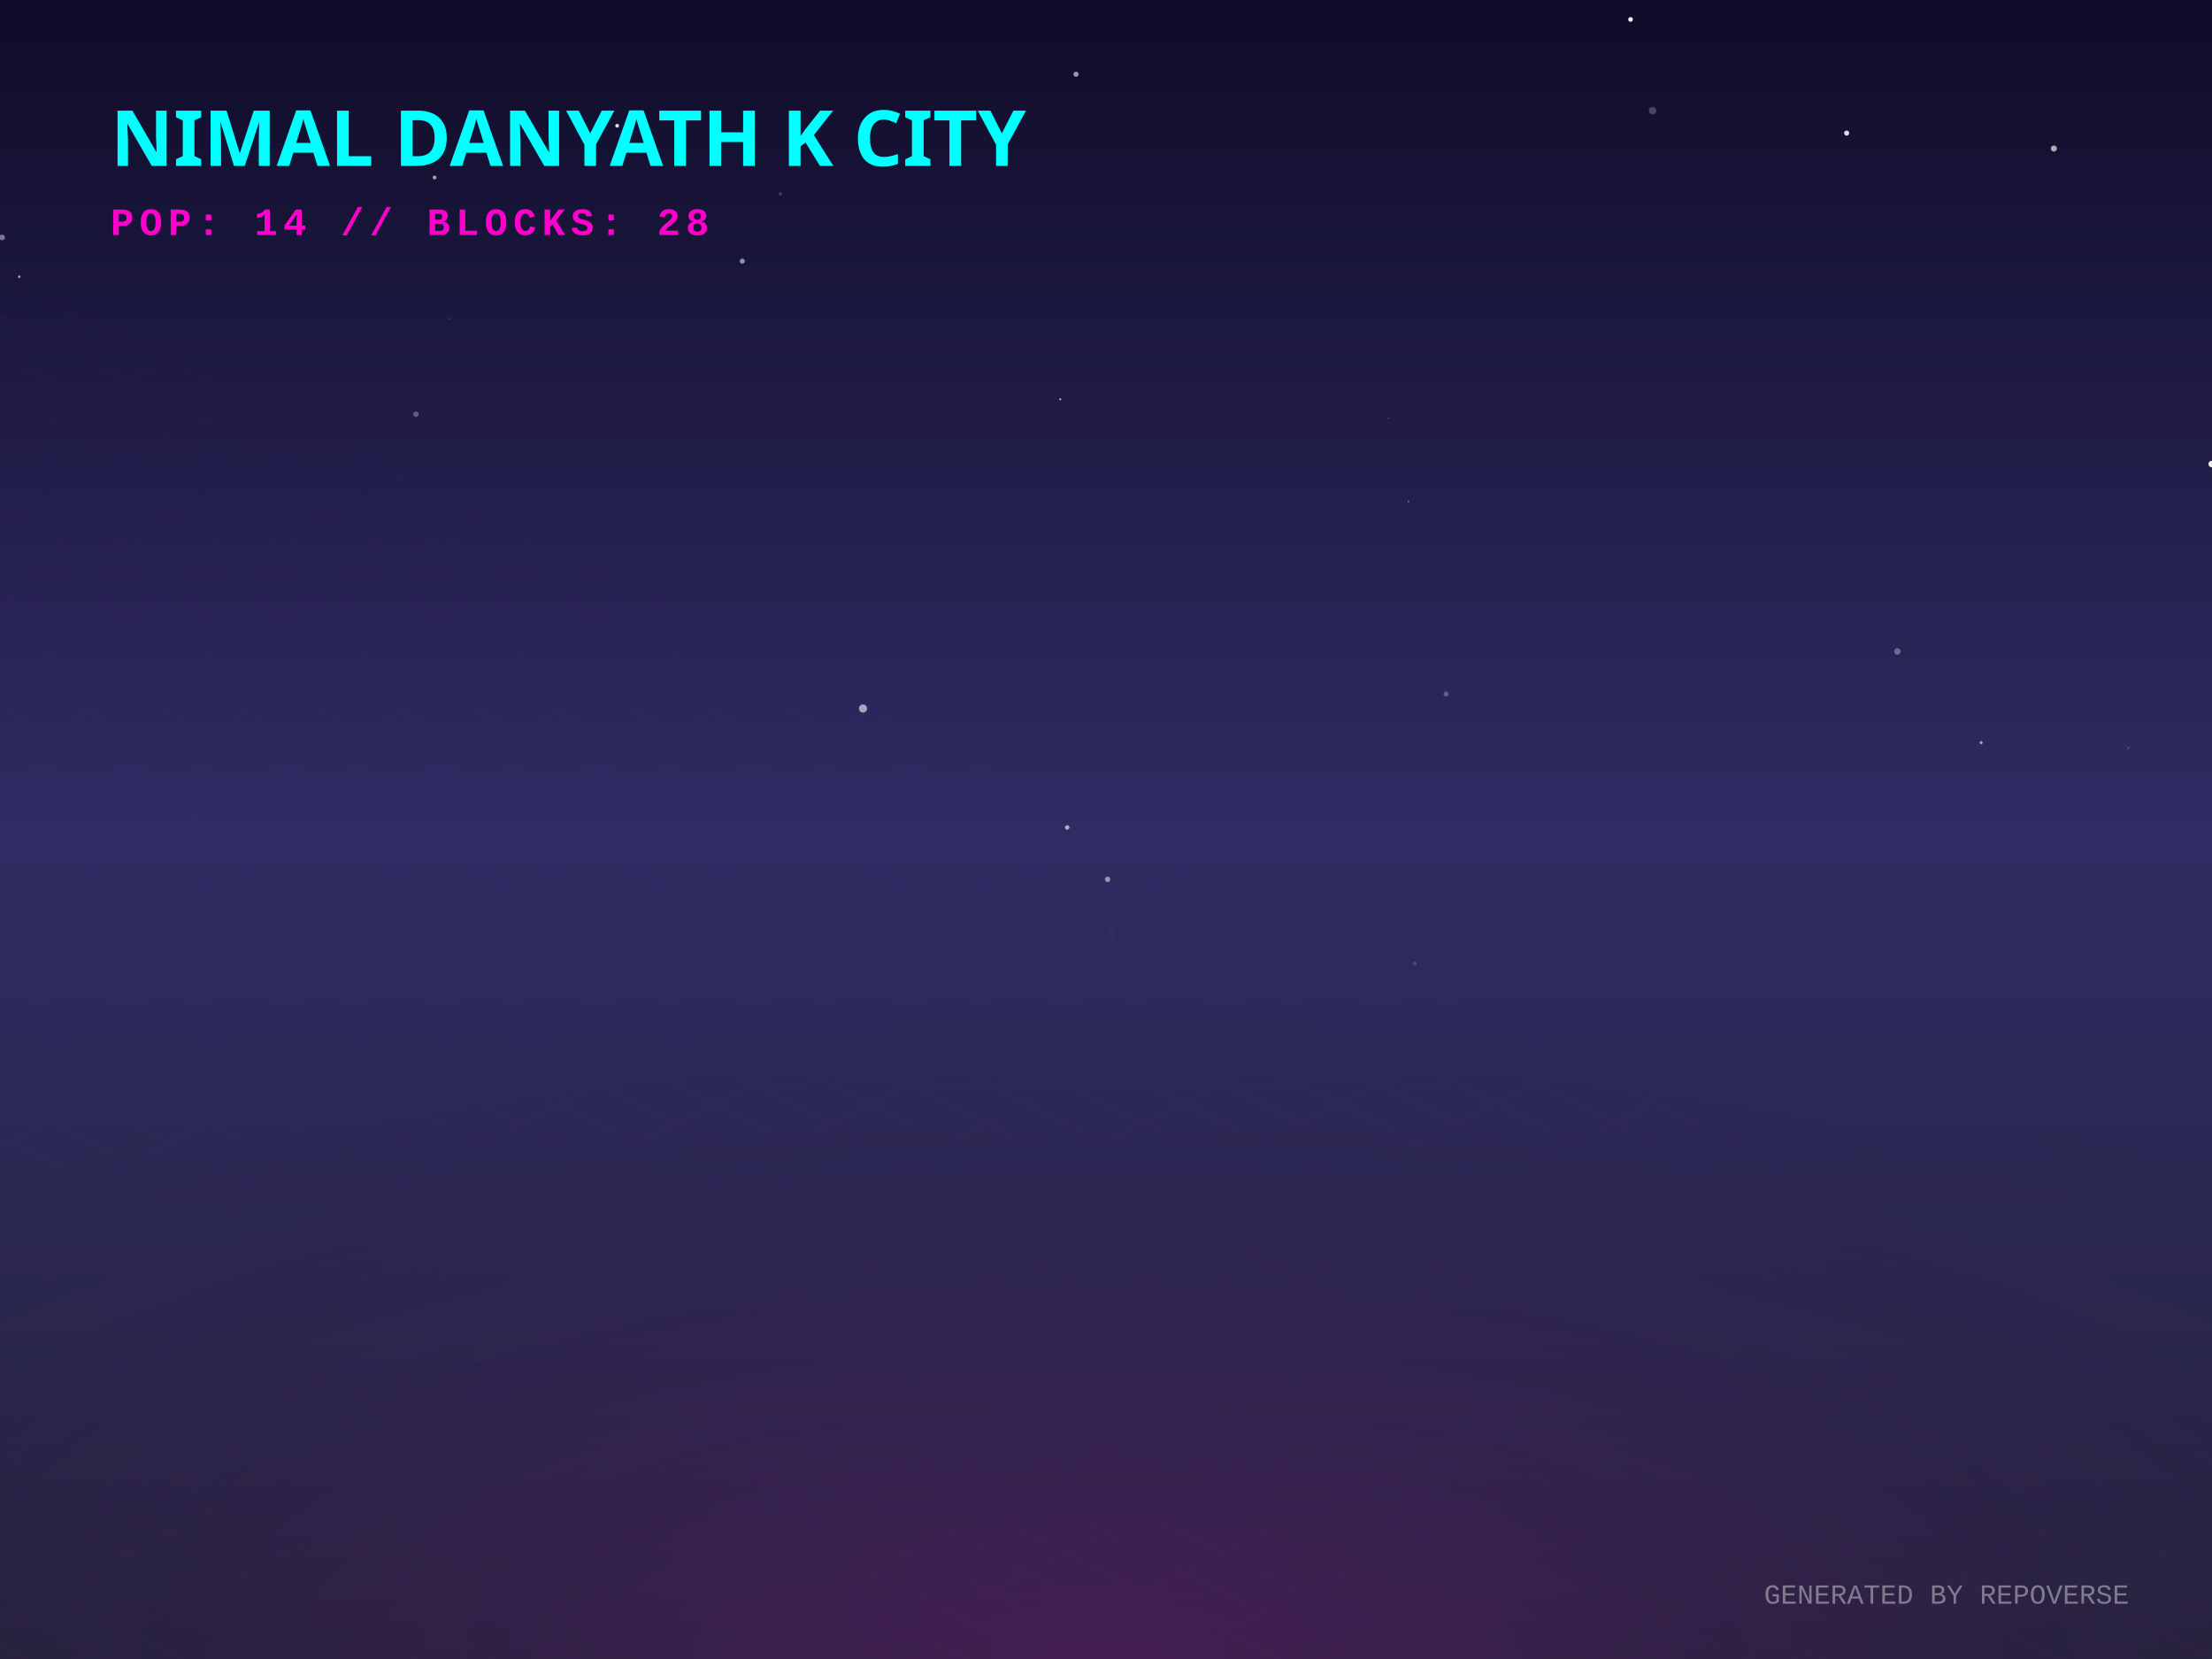
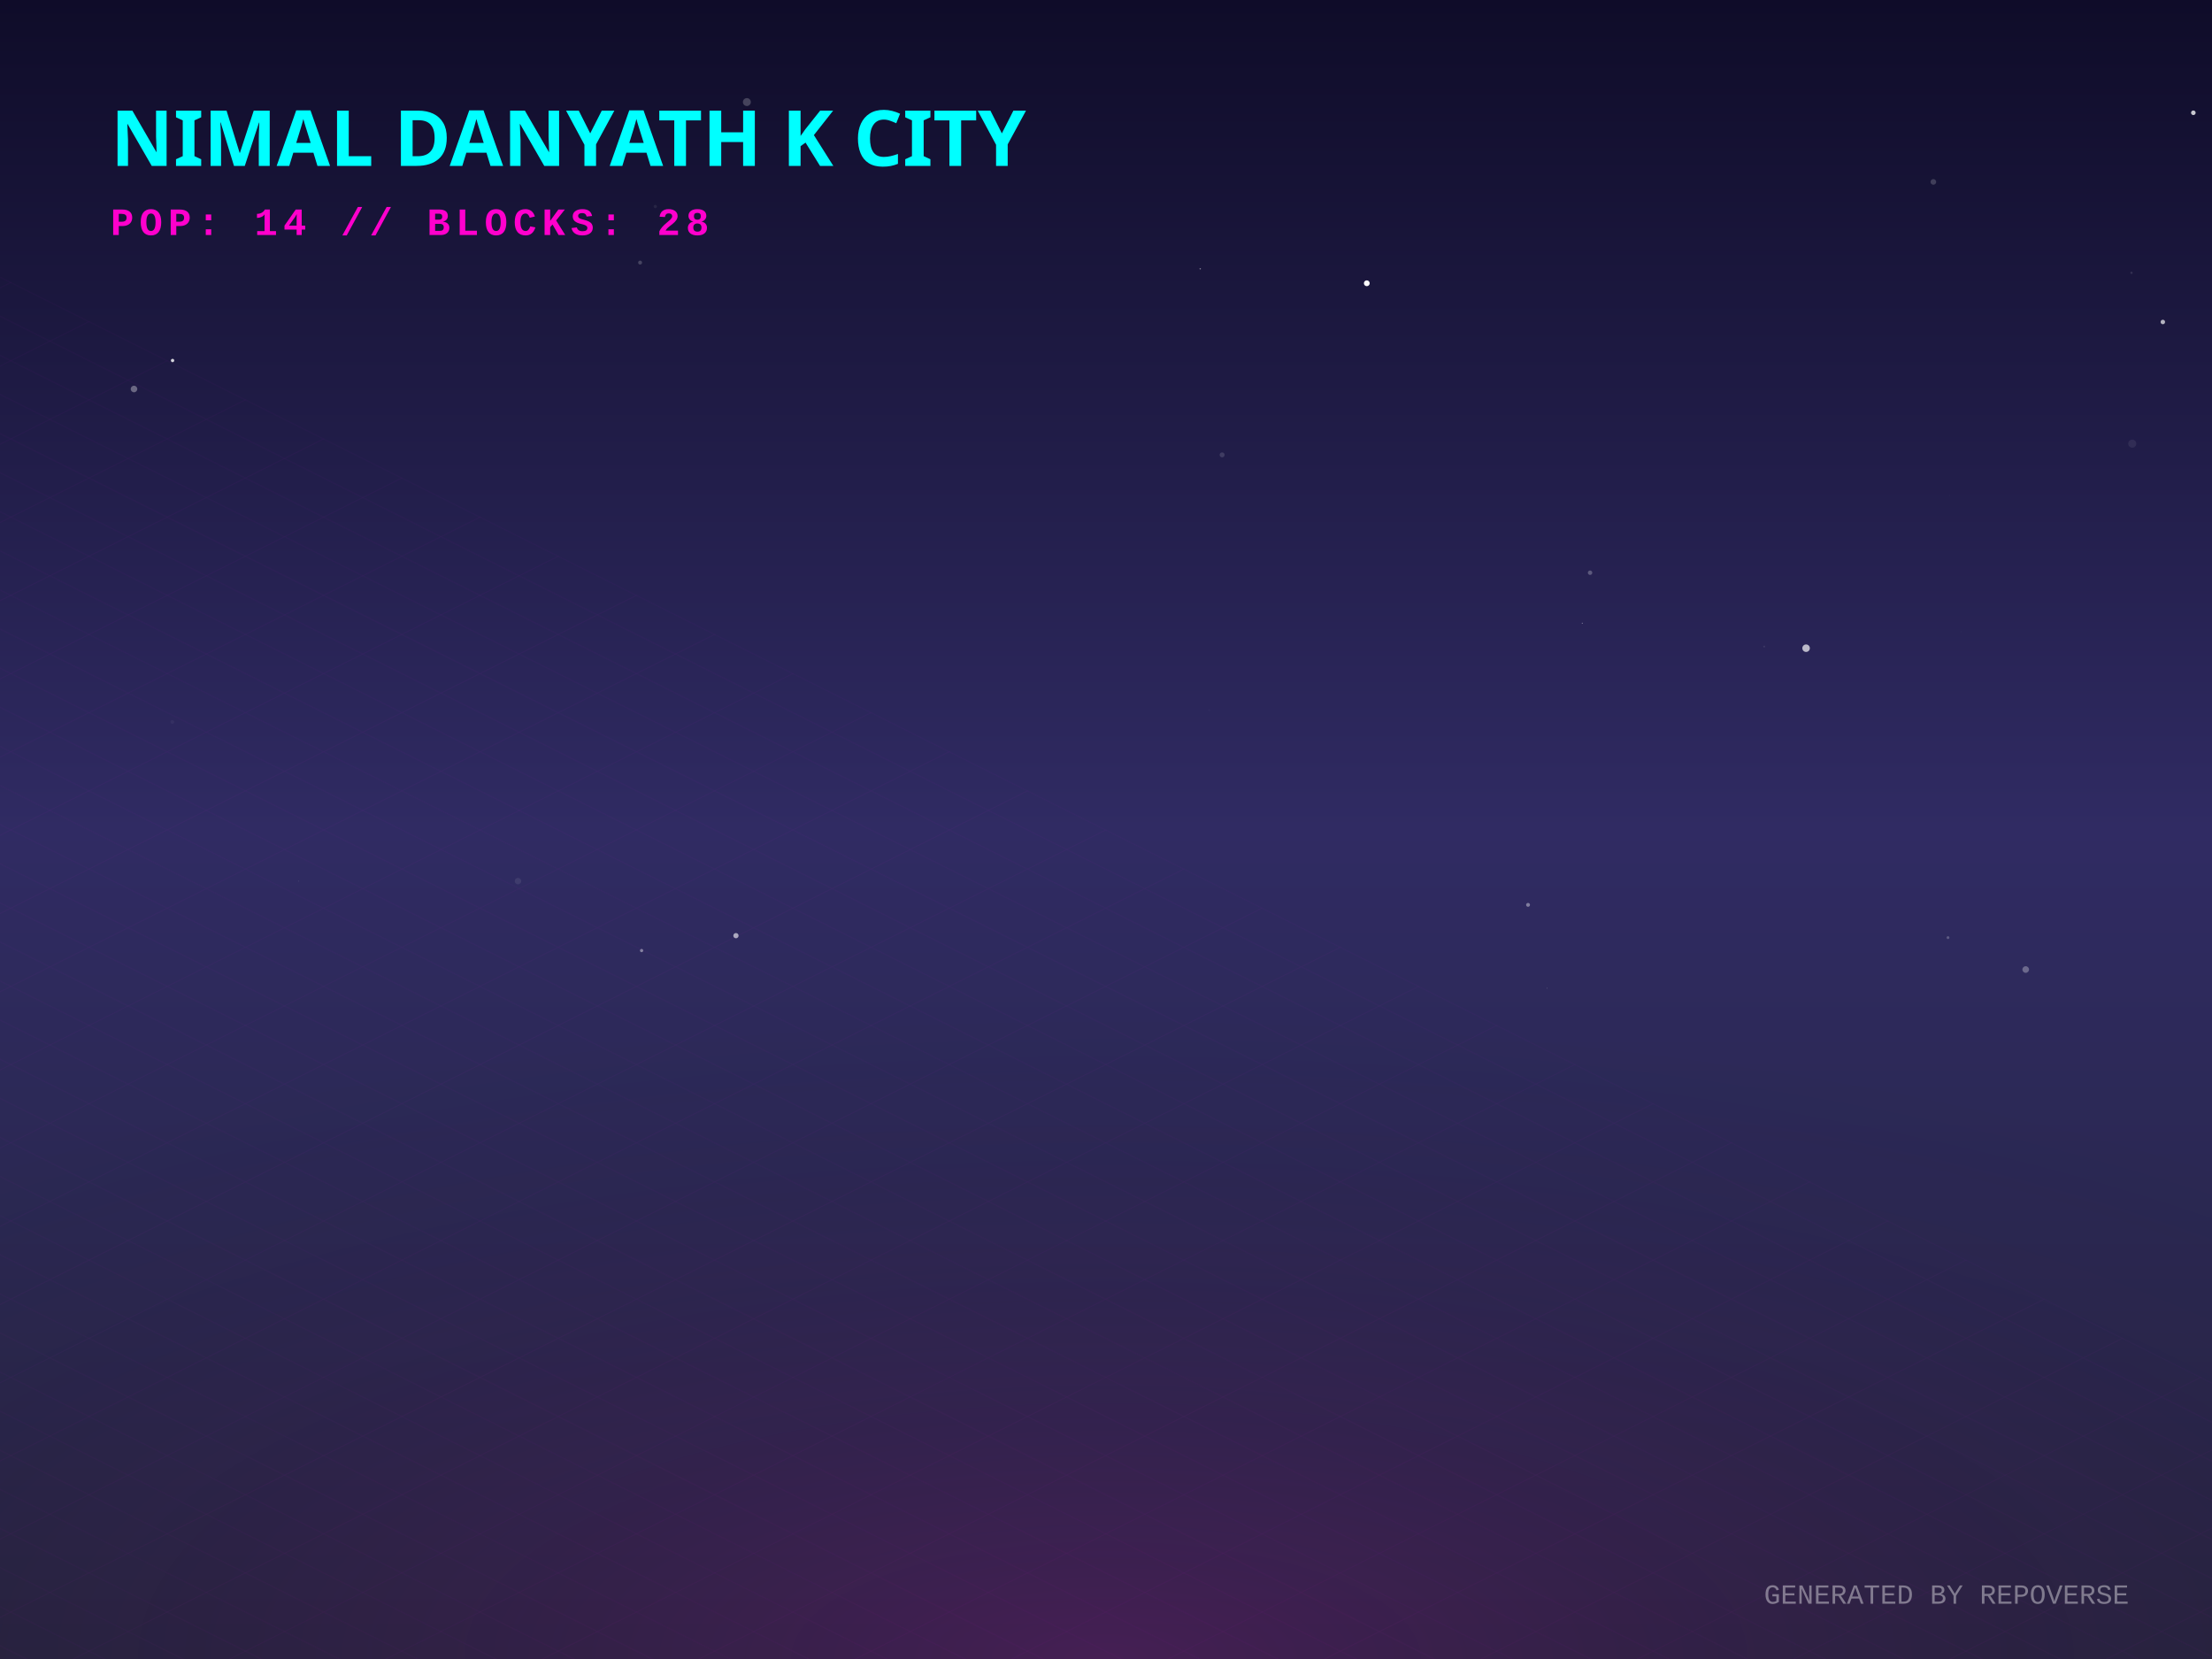
<svg xmlns="http://www.w3.org/2000/svg" width="800" height="600" viewBox="0 0 800 600">
  <defs>
    <linearGradient id="skyGradient" x1="0%" y1="0%" x2="0%" y2="100%">
      <stop offset="0%" stop-color="#0f0c29" />
      <stop offset="50%" stop-color="#302b63" />
      <stop offset="100%" stop-color="#24243e" />
    </linearGradient>
    <pattern id="gridPattern" width="40" height="20" patternUnits="userSpaceOnUse" patternTransform="rotate(0)">
      <path d="M 40 0 L 0 0 0 20" fill="none" stroke="magenta" stroke-width="0.5" opacity="0.2" />
    </pattern>
    <radialGradient id="floorGlow" cx="50%" cy="100%" r="80%">
      <stop offset="0%" stop-color="#ff00cc" stop-opacity="0.15" />
      <stop offset="100%" stop-color="transparent" />
    </radialGradient>
    <linearGradient id="gradLeft-happy" x1="0%" y1="0%" x2="100%" y2="100%">
      <stop offset="0%" stop-color="#FFD700" stop-opacity="0.8" />
      <stop offset="100%" stop-color="#050510" stop-opacity="0.9" />
    </linearGradient>
    <linearGradient id="gradRight-happy" x1="0%" y1="0%" x2="0%" y2="100%">
      <stop offset="0%" stop-color="#FFD700" stop-opacity="0.6" />
      <stop offset="100%" stop-color="#0b0b1a" stop-opacity="0.8" />
    </linearGradient>
    <linearGradient id="gradLeft-focused" x1="0%" y1="0%" x2="100%" y2="100%">
      <stop offset="0%" stop-color="#00FF94" stop-opacity="0.8" />
      <stop offset="100%" stop-color="#050510" stop-opacity="0.9" />
    </linearGradient>
    <linearGradient id="gradRight-focused" x1="0%" y1="0%" x2="0%" y2="100%">
      <stop offset="0%" stop-color="#00FF94" stop-opacity="0.6" />
      <stop offset="100%" stop-color="#0b0b1a" stop-opacity="0.8" />
    </linearGradient>
    <linearGradient id="gradLeft-calm" x1="0%" y1="0%" x2="100%" y2="100%">
      <stop offset="0%" stop-color="#00C2FF" stop-opacity="0.8" />
      <stop offset="100%" stop-color="#050510" stop-opacity="0.9" />
    </linearGradient>
    <linearGradient id="gradRight-calm" x1="0%" y1="0%" x2="0%" y2="100%">
      <stop offset="0%" stop-color="#00C2FF" stop-opacity="0.6" />
      <stop offset="100%" stop-color="#0b0b1a" stop-opacity="0.8" />
    </linearGradient>
    <linearGradient id="gradLeft-stressed" x1="0%" y1="0%" x2="100%" y2="100%">
      <stop offset="0%" stop-color="#FF2A6D" stop-opacity="0.8" />
      <stop offset="100%" stop-color="#050510" stop-opacity="0.9" />
    </linearGradient>
    <linearGradient id="gradRight-stressed" x1="0%" y1="0%" x2="0%" y2="100%">
      <stop offset="0%" stop-color="#FF2A6D" stop-opacity="0.6" />
      <stop offset="100%" stop-color="#0b0b1a" stop-opacity="0.8" />
    </linearGradient>
    <linearGradient id="gradLeft-energetic" x1="0%" y1="0%" x2="100%" y2="100%">
      <stop offset="0%" stop-color="#D300C5" stop-opacity="0.8" />
      <stop offset="100%" stop-color="#050510" stop-opacity="0.9" />
    </linearGradient>
    <linearGradient id="gradRight-energetic" x1="0%" y1="0%" x2="0%" y2="100%">
      <stop offset="0%" stop-color="#D300C5" stop-opacity="0.6" />
      <stop offset="100%" stop-color="#0b0b1a" stop-opacity="0.8" />
    </linearGradient>
  </defs>
  <rect width="100%" height="100%" fill="url(#skyGradient)" />
-   <circle cx="570.848" cy="66.887" r="0.106" fill="white" opacity="0.575" />
-   <circle cx="385.974" cy="299.265" r="0.813" fill="white" opacity="0.617" />
-   <circle cx="667.864" cy="48.136" r="0.928" fill="white" opacity="0.852" />
-   <circle cx="686.236" cy="235.611" r="1.184" fill="white" opacity="0.32" />
-   <circle cx="223.193" cy="45.475" r="0.685" fill="white" opacity="0.854" />
-   <circle cx="268.455" cy="94.44" r="0.927" fill="white" opacity="0.521" />
-   <circle cx="742.811" cy="53.728" r="1.111" fill="white" opacity="0.634" />
-   <circle cx="716.51" cy="268.58" r="0.544" fill="white" opacity="0.58" />
-   <circle cx="277.94" cy="245.895" r="0.004" fill="white" opacity="0.245" />
-   <circle cx="402.133" cy="337.563" r="1.356" fill="white" opacity="0.023" />
-   <circle cx="589.707" cy="7.033" r="0.848" fill="white" opacity="0.937" />
-   <circle cx="282.227" cy="70.124" r="0.602" fill="white" opacity="0.177" />
-   <circle cx="383.448" cy="144.412" r="0.38" fill="white" opacity="0.63" />
-   <circle cx="400.571" cy="318.043" r="0.974" fill="white" opacity="0.503" />
-   <circle cx="799.875" cy="167.825" r="1.18" fill="white" opacity="0.91" />
-   <circle cx="157.176" cy="64.197" r="0.694" fill="white" opacity="0.602" />
-   <circle cx="502.216" cy="151.188" r="0.204" fill="white" opacity="0.353" />
-   <circle cx="0.747" cy="85.867" r="1.029" fill="white" opacity="0.424" />
-   <circle cx="150.437" cy="149.808" r="1.002" fill="white" opacity="0.287" />
-   <circle cx="6.943" cy="100.08" r="0.482" fill="white" opacity="0.551" />
-   <circle cx="769.717" cy="270.552" r="0.478" fill="white" opacity="0.143" />
-   <circle cx="312.117" cy="256.246" r="1.468" fill="white" opacity="0.589" />
-   <circle cx="509.384" cy="181.347" r="0.349" fill="white" opacity="0.335" />
-   <circle cx="597.671" cy="40.022" r="1.344" fill="white" opacity="0.229" />
-   <circle cx="427.484" cy="243.988" r="1.158" fill="white" opacity="0.004" />
-   <circle cx="522.991" cy="250.988" r="0.924" fill="white" opacity="0.25" />
-   <circle cx="389.159" cy="26.852" r="0.926" fill="white" opacity="0.579" />
-   <circle cx="162.617" cy="115.272" r="0.265" fill="white" opacity="0.22" />
-   <circle cx="373.526" cy="65.868" r="0.151" fill="white" opacity="0.044" />
-   <circle cx="511.679" cy="348.469" r="0.74" fill="white" opacity="0.13" />
+   <circle cx="494.322" cy="102.446" r="1.053" fill="white" opacity="0.974" />
+   <circle cx="441.994" cy="164.51" r="0.895" fill="white" opacity="0.138" />
+   <circle cx="793.253" cy="40.788" r="0.833" fill="white" opacity="0.766" />
+   <circle cx="232.043" cy="343.783" r="0.59" fill="white" opacity="0.413" />
+   <circle cx="704.522" cy="339.104" r="0.509" fill="white" opacity="0.232" />
+   <circle cx="437.326" cy="256.868" r="0.38" fill="white" opacity="0.018" />
+   <circle cx="771.16" cy="160.45" r="1.461" fill="white" opacity="0.071" />
+   <circle cx="575.069" cy="207.13" r="0.802" fill="white" opacity="0.252" />
+   <circle cx="552.638" cy="327.256" r="0.698" fill="white" opacity="0.396" />
+   <circle cx="266.167" cy="338.394" r="0.948" fill="white" opacity="0.601" />
+   <circle cx="48.463" cy="140.686" r="1.189" fill="white" opacity="0.339" />
+   <circle cx="653.197" cy="234.43" r="1.358" fill="white" opacity="0.684" />
+   <circle cx="62.411" cy="130.38" r="0.609" fill="white" opacity="0.811" />
+   <circle cx="270.116" cy="36.914" r="1.434" fill="white" opacity="0.214" />
+   <circle cx="709.406" cy="228.475" r="0.058" fill="white" opacity="0.457" />
+   <circle cx="705.084" cy="179.195" r="0.031" fill="white" opacity="0.911" />
+   <circle cx="638.043" cy="233.833" r="0.333" fill="white" opacity="0.09" />
+   <circle cx="559.545" cy="357.406" r="0.127" fill="white" opacity="0.354" />
+   <circle cx="770.88" cy="98.672" r="0.412" fill="white" opacity="0.117" />
+   <circle cx="62.313" cy="261.104" r="0.663" fill="white" opacity="0.046" />
+   <circle cx="572.234" cy="225.379" r="0.158" fill="white" opacity="0.658" />
+   <circle cx="236.999" cy="74.7" r="0.592" fill="white" opacity="0.072" />
+   <circle cx="107.973" cy="318.69" r="0.11" fill="white" opacity="0.292" />
+   <circle cx="434.077" cy="97.213" r="0.256" fill="white" opacity="0.447" />
+   <circle cx="187.332" cy="318.663" r="1.167" fill="white" opacity="0.082" />
+   <circle cx="782.22" cy="116.45" r="0.81" fill="white" opacity="0.669" />
+   <circle cx="732.625" cy="350.644" r="1.194" fill="white" opacity="0.298" />
+   <circle cx="231.502" cy="94.965" r="0.713" fill="white" opacity="0.197" />
+   <circle cx="461.233" cy="231.05" r="0.054" fill="white" opacity="0.039" />
+   <circle cx="699.223" cy="65.79" r="1.021" fill="white" opacity="0.18" />
  <g transform="translate(0, 300) scale(1, 0.5)">
    <rect x="-800" y="0" width="2400" height="1200" fill="url(#gridPattern)" opacity="0.3" transform="rotate(45, 400, 0)" />
  </g>
  <rect x="0" y="300" width="800" height="300" fill="url(#floorGlow)" />
  <g transform="translate(40, 60)">
    <text fill="cyan" font-family="Verdana, sans-serif" font-size="28" font-weight="900" style="text-shadow: 0 0 10px cyan;">NIMAL DANYATH K CITY</text>
    <text y="25" fill="#ff00cc" font-family="Courier New, monospace" font-size="14" font-weight="bold" letter-spacing="2">POP: 14 // BLOCKS: 28</text>
  </g>
  <g transform="translate(0, 50)">
    <a href="https://github.com/nimaldanyathk/repo-verse" target="_blank">
      <g class="building" opacity="0">
        <animate attributeName="opacity" values="0;1" dur="0.8s" begin="0s" fill="freeze" />
        <ellipse cx="400" cy="292.833" rx="22.5" ry="12" fill="black" opacity="0.4" blur="2" />
-         <path d="M 385 179.873 l 0 112.96 l 15 7.5 l 0 -112.96 z" fill="url(#gradLeft-focused)" stroke="none" />
-         <path d="M 415 179.873 l 0 112.96 l -15 7.5 l 0 -112.96 z" fill="url(#gradRight-focused)" stroke="none" />
-         <path d="M 400 172.373 l 15 7.5 l -15 7.5 l -15 -7.5 z" fill="#E0FFF1" fill-opacity="0.9" stroke="none" />
-         <path d="M 385 179.873 l 0 112.96 l 15 7.5 l 0 -112.96 z" fill="none" stroke="#00FF94" stroke-width="0.5" opacity="0.5" />
-         <path d="M 415 179.873 l 0 112.96 l -15 7.5 l 0 -112.96 z" fill="none" stroke="#00FF94" stroke-width="0.5" opacity="0.5" />
-         <path d="M 404 277.333 l 7 4" stroke="#E0FFF1" stroke-width="2" stroke-opacity="0.6" />
+         <path d="M 385 179.813 l 0 113.02 l 15 7.5 l 0 -113.02 z" fill="url(#gradLeft-focused)" stroke="none" />
+         <path d="M 415 179.813 l 0 113.02 l -15 7.5 l 0 -113.02 z" fill="url(#gradRight-focused)" stroke="none" />
+         <path d="M 400 172.313 l 15 7.5 l -15 7.5 l -15 -7.5 z" fill="#E0FFF1" fill-opacity="0.9" stroke="none" />
+         <path d="M 385 179.813 l 0 113.02 l 15 7.5 l 0 -113.02 z" fill="none" stroke="#00FF94" stroke-width="0.5" opacity="0.5" />
+         <path d="M 415 179.813 l 0 113.02 l -15 7.5 l 0 -113.02 z" fill="none" stroke="#00FF94" stroke-width="0.5" opacity="0.5" />
        <path d="M 389 279.333 l 7 -4" stroke="#E0FFF1" stroke-width="2" stroke-opacity="0.4" />
        <path d="M 404 267.333 l 7 4" stroke="#E0FFF1" stroke-width="2" stroke-opacity="0.6" />
        <path d="M 389 269.333 l 7 -4" stroke="#E0FFF1" stroke-width="2" stroke-opacity="0.4" />
        <path d="M 404 257.333 l 7 4" stroke="#E0FFF1" stroke-width="2" stroke-opacity="0.6" />
        <path d="M 389 259.333 l 7 -4" stroke="#E0FFF1" stroke-width="2" stroke-opacity="0.4" />
-         <path d="M 404 247.333 l 7 4" stroke="#E0FFF1" stroke-width="2" stroke-opacity="0.6" />
        <path d="M 389 249.333 l 7 -4" stroke="#E0FFF1" stroke-width="2" stroke-opacity="0.4" />
+         <path d="M 404 237.333 l 7 4" stroke="#E0FFF1" stroke-width="2" stroke-opacity="0.6" />
        <path d="M 389 239.333 l 7 -4" stroke="#E0FFF1" stroke-width="2" stroke-opacity="0.4" />
        <path d="M 404 227.333 l 7 4" stroke="#E0FFF1" stroke-width="2" stroke-opacity="0.6" />
        <path d="M 389 229.333 l 7 -4" stroke="#E0FFF1" stroke-width="2" stroke-opacity="0.4" />
-         <path d="M 404 217.333 l 7 4" stroke="#E0FFF1" stroke-width="2" stroke-opacity="0.6" />
-         <path d="M 389 219.333 l 7 -4" stroke="#E0FFF1" stroke-width="2" stroke-opacity="0.4" />
-         <path d="M 404 207.333 l 7 4" stroke="#E0FFF1" stroke-width="2" stroke-opacity="0.6" />
-         <path d="M 389 199.333 l 7 -4" stroke="#E0FFF1" stroke-width="2" stroke-opacity="0.4" />
-         <path d="M 404 187.333 l 7 4" stroke="#E0FFF1" stroke-width="2" stroke-opacity="0.6" />
+         <path d="M 404 197.333 l 7 4" stroke="#E0FFF1" stroke-width="2" stroke-opacity="0.6" />
        <path d="M 389 189.333 l 7 -4" stroke="#E0FFF1" stroke-width="2" stroke-opacity="0.4" />
-         <line x1="400" y1="172.373" x2="400" y2="152.373" stroke="#E0FFF1" stroke-width="1.5" />
-         <circle cx="400" cy="152.373" r="1.5" fill="white">
-           <animate attributeName="opacity" values="0.2;1;0.2" dur="2.741s" repeatCount="indefinite" />
+         <line x1="400" y1="172.313" x2="400" y2="152.313" stroke="#E0FFF1" stroke-width="1.5" />
+         <circle cx="400" cy="152.313" r="1.5" fill="white">
+           <animate attributeName="opacity" values="0.2;1;0.2" dur="1.938s" repeatCount="indefinite" />
        </circle>
      </g>
    </a>
    <a href="https://github.com/nimaldanyathk/Semicolon-Embedded-C-Project" target="_blank">
      <g class="building" opacity="0">
        <animate attributeName="opacity" values="0;1" dur="0.8s" begin="0.05s" fill="freeze" />
        <ellipse cx="424" cy="302.913" rx="16.74" ry="8.928" fill="black" opacity="0.4" blur="2" />
        <path d="M 412.84 273.033 l 0 29.88 l 11.16 5.58 l 0 -29.88 z" fill="url(#gradLeft-focused)" stroke="none" />
        <path d="M 435.16 273.033 l 0 29.88 l -11.16 5.58 l 0 -29.88 z" fill="url(#gradRight-focused)" stroke="none" />
        <path d="M 424 267.453 l 11.16 5.58 l -11.16 5.58 l -11.16 -5.58 z" fill="#E0FFF1" fill-opacity="0.9" stroke="none" />
        <path d="M 412.84 273.033 l 0 29.88 l 11.16 5.58 l 0 -29.88 z" fill="none" stroke="#00FF94" stroke-width="0.5" opacity="0.5" />
        <path d="M 435.16 273.033 l 0 29.88 l -11.16 5.58 l 0 -29.88 z" fill="none" stroke="#00FF94" stroke-width="0.5" opacity="0.5" />
      </g>
    </a>
    <a href="https://github.com/nimaldanyathk/Discrete_Mathematics_Algorithms" target="_blank">
      <g class="building" opacity="0">
        <animate attributeName="opacity" values="0;1" dur="0.8s" begin="0.1s" fill="freeze" />
        <ellipse cx="376" cy="301.136" rx="11.408" ry="6.084" fill="black" opacity="0.4" blur="2" />
        <path d="M 368.395 281.136 l 0 20 l 7.605 3.803 l 0 -20 z" fill="url(#gradLeft-calm)" stroke="none" />
        <path d="M 383.605 281.136 l 0 20 l -7.605 3.803 l 0 -20 z" fill="url(#gradRight-calm)" stroke="none" />
        <path d="M 376 277.333 l 7.605 3.803 l -7.605 3.803 l -7.605 -3.803 z" fill="#D1F4FF" fill-opacity="0.9" stroke="none" />
        <path d="M 368.395 281.136 l 0 20 l 7.605 3.803 l 0 -20 z" fill="none" stroke="#00C2FF" stroke-width="0.5" opacity="0.5" />
        <path d="M 383.605 281.136 l 0 20 l -7.605 3.803 l 0 -20 z" fill="none" stroke="#00C2FF" stroke-width="0.5" opacity="0.5" />
      </g>
    </a>
    <a href="https://github.com/nimaldanyathk/sparkd" target="_blank">
      <g class="building" opacity="0">
        <animate attributeName="opacity" values="0;1" dur="0.8s" begin="0.15s" fill="freeze" />
        <ellipse cx="448" cy="316.833" rx="22.5" ry="12" fill="black" opacity="0.4" blur="2" />
        <path d="M 433 248.473 l 0 68.36 l 15 7.5 l 0 -68.36 z" fill="url(#gradLeft-calm)" stroke="none" />
        <path d="M 463 248.473 l 0 68.36 l -15 7.5 l 0 -68.36 z" fill="url(#gradRight-calm)" stroke="none" />
        <path d="M 448 240.973 l 15 7.5 l -15 7.5 l -15 -7.5 z" fill="#D1F4FF" fill-opacity="0.9" stroke="none" />
        <path d="M 433 248.473 l 0 68.36 l 15 7.5 l 0 -68.36 z" fill="none" stroke="#00C2FF" stroke-width="0.5" opacity="0.5" />
        <path d="M 463 248.473 l 0 68.36 l -15 7.5 l 0 -68.36 z" fill="none" stroke="#00C2FF" stroke-width="0.5" opacity="0.5" />
-         <path d="M 452 301.333 l 7 4" stroke="#D1F4FF" stroke-width="2" stroke-opacity="0.6" />
+         <path d="M 437 303.333 l 7 -4" stroke="#D1F4FF" stroke-width="2" stroke-opacity="0.4" />
        <path d="M 452 291.333 l 7 4" stroke="#D1F4FF" stroke-width="2" stroke-opacity="0.6" />
-         <path d="M 437 293.333 l 7 -4" stroke="#D1F4FF" stroke-width="2" stroke-opacity="0.4" />
        <path d="M 452 281.333 l 7 4" stroke="#D1F4FF" stroke-width="2" stroke-opacity="0.6" />
        <path d="M 437 283.333 l 7 -4" stroke="#D1F4FF" stroke-width="2" stroke-opacity="0.4" />
        <path d="M 452 271.333 l 7 4" stroke="#D1F4FF" stroke-width="2" stroke-opacity="0.6" />
        <path d="M 437 273.333 l 7 -4" stroke="#D1F4FF" stroke-width="2" stroke-opacity="0.4" />
        <path d="M 452 261.333 l 7 4" stroke="#D1F4FF" stroke-width="2" stroke-opacity="0.6" />
        <path d="M 437 263.333 l 7 -4" stroke="#D1F4FF" stroke-width="2" stroke-opacity="0.4" />
      </g>
    </a>
    <a href="https://github.com/nimaldanyathk/Linear_Algebra_Matlab" target="_blank">
      <g class="building" opacity="0">
        <animate attributeName="opacity" values="0;1" dur="0.8s" begin="0.2s" fill="freeze" />
        <ellipse cx="400" cy="316.833" rx="22.5" ry="12" fill="black" opacity="0.4" blur="2" />
        <path d="M 385 150.113 l 0 166.72 l 15 7.5 l 0 -166.72 z" fill="url(#gradLeft-stressed)" stroke="none" />
        <path d="M 415 150.113 l 0 166.72 l -15 7.5 l 0 -166.72 z" fill="url(#gradRight-stressed)" stroke="none" />
        <path d="M 400 142.613 l 15 7.5 l -15 7.5 l -15 -7.5 z" fill="#FFD1E0" fill-opacity="0.9" stroke="none" />
        <path d="M 385 150.113 l 0 166.72 l 15 7.5 l 0 -166.72 z" fill="none" stroke="#FF2A6D" stroke-width="0.5" opacity="0.5" />
        <path d="M 415 150.113 l 0 166.72 l -15 7.5 l 0 -166.72 z" fill="none" stroke="#FF2A6D" stroke-width="0.5" opacity="0.5" />
+         <path d="M 404 301.333 l 7 4" stroke="#FFD1E0" stroke-width="2" stroke-opacity="0.6" />
        <path d="M 389 303.333 l 7 -4" stroke="#FFD1E0" stroke-width="2" stroke-opacity="0.4" />
        <path d="M 404 291.333 l 7 4" stroke="#FFD1E0" stroke-width="2" stroke-opacity="0.6" />
        <path d="M 389 293.333 l 7 -4" stroke="#FFD1E0" stroke-width="2" stroke-opacity="0.4" />
+         <path d="M 404 281.333 l 7 4" stroke="#FFD1E0" stroke-width="2" stroke-opacity="0.6" />
+         <path d="M 389 283.333 l 7 -4" stroke="#FFD1E0" stroke-width="2" stroke-opacity="0.4" />
        <path d="M 404 271.333 l 7 4" stroke="#FFD1E0" stroke-width="2" stroke-opacity="0.6" />
+         <path d="M 389 273.333 l 7 -4" stroke="#FFD1E0" stroke-width="2" stroke-opacity="0.4" />
        <path d="M 404 261.333 l 7 4" stroke="#FFD1E0" stroke-width="2" stroke-opacity="0.6" />
-         <path d="M 389 263.333 l 7 -4" stroke="#FFD1E0" stroke-width="2" stroke-opacity="0.4" />
        <path d="M 404 251.333 l 7 4" stroke="#FFD1E0" stroke-width="2" stroke-opacity="0.6" />
        <path d="M 389 253.333 l 7 -4" stroke="#FFD1E0" stroke-width="2" stroke-opacity="0.4" />
        <path d="M 404 241.333 l 7 4" stroke="#FFD1E0" stroke-width="2" stroke-opacity="0.6" />
-         <path d="M 404 221.333 l 7 4" stroke="#FFD1E0" stroke-width="2" stroke-opacity="0.6" />
+         <path d="M 404 231.333 l 7 4" stroke="#FFD1E0" stroke-width="2" stroke-opacity="0.6" />
+         <path d="M 389 233.333 l 7 -4" stroke="#FFD1E0" stroke-width="2" stroke-opacity="0.4" />
        <path d="M 389 223.333 l 7 -4" stroke="#FFD1E0" stroke-width="2" stroke-opacity="0.4" />
        <path d="M 404 211.333 l 7 4" stroke="#FFD1E0" stroke-width="2" stroke-opacity="0.6" />
        <path d="M 389 213.333 l 7 -4" stroke="#FFD1E0" stroke-width="2" stroke-opacity="0.4" />
        <path d="M 404 201.333 l 7 4" stroke="#FFD1E0" stroke-width="2" stroke-opacity="0.6" />
        <path d="M 389 203.333 l 7 -4" stroke="#FFD1E0" stroke-width="2" stroke-opacity="0.4" />
        <path d="M 404 191.333 l 7 4" stroke="#FFD1E0" stroke-width="2" stroke-opacity="0.6" />
-         <path d="M 389 193.333 l 7 -4" stroke="#FFD1E0" stroke-width="2" stroke-opacity="0.4" />
-         <path d="M 404 181.333 l 7 4" stroke="#FFD1E0" stroke-width="2" stroke-opacity="0.6" />
        <path d="M 389 183.333 l 7 -4" stroke="#FFD1E0" stroke-width="2" stroke-opacity="0.4" />
        <path d="M 404 171.333 l 7 4" stroke="#FFD1E0" stroke-width="2" stroke-opacity="0.6" />
        <path d="M 389 173.333 l 7 -4" stroke="#FFD1E0" stroke-width="2" stroke-opacity="0.4" />
-         <path d="M 404 161.333 l 7 4" stroke="#FFD1E0" stroke-width="2" stroke-opacity="0.6" />
-         <path d="M 389 163.333 l 7 -4" stroke="#FFD1E0" stroke-width="2" stroke-opacity="0.4" />
      </g>
    </a>
    <a href="https://github.com/nimaldanyathk/E-HealthCare-Management-System" target="_blank">
      <g class="building" opacity="0">
        <animate attributeName="opacity" values="0;1" dur="0.8s" begin="0.25s" fill="freeze" />
        <ellipse cx="352" cy="316.833" rx="22.5" ry="12" fill="black" opacity="0.4" blur="2" />
        <path d="M 337 277.553 l 0 39.28 l 15 7.5 l 0 -39.28 z" fill="url(#gradLeft-energetic)" stroke="none" />
        <path d="M 367 277.553 l 0 39.28 l -15 7.5 l 0 -39.28 z" fill="url(#gradRight-energetic)" stroke="none" />
        <path d="M 352 270.053 l 15 7.5 l -15 7.5 l -15 -7.5 z" fill="#FAD7FA" fill-opacity="0.9" stroke="none" />
        <path d="M 337 277.553 l 0 39.28 l 15 7.5 l 0 -39.28 z" fill="none" stroke="#D300C5" stroke-width="0.5" opacity="0.5" />
        <path d="M 367 277.553 l 0 39.28 l -15 7.5 l 0 -39.28 z" fill="none" stroke="#D300C5" stroke-width="0.5" opacity="0.5" />
      </g>
    </a>
    <a href="https://github.com/nimaldanyathk/TheInspirationalBoat" target="_blank">
      <g class="building" opacity="0">
        <animate attributeName="opacity" values="0;1" dur="0.8s" begin="0.3s" fill="freeze" />
        <ellipse cx="472" cy="328.833" rx="22.5" ry="12" fill="black" opacity="0.4" blur="2" />
        <path d="M 457 118.833 l 0 210 l 15 7.5 l 0 -210 z" fill="url(#gradLeft-stressed)" stroke="none" />
        <path d="M 487 118.833 l 0 210 l -15 7.5 l 0 -210 z" fill="url(#gradRight-stressed)" stroke="none" />
        <path d="M 472 111.333 l 15 7.5 l -15 7.5 l -15 -7.5 z" fill="#FFD1E0" fill-opacity="0.9" stroke="none" />
        <path d="M 457 118.833 l 0 210 l 15 7.5 l 0 -210 z" fill="none" stroke="#FF2A6D" stroke-width="0.5" opacity="0.5" />
        <path d="M 487 118.833 l 0 210 l -15 7.5 l 0 -210 z" fill="none" stroke="#FF2A6D" stroke-width="0.5" opacity="0.5" />
-         <path d="M 476 303.333 l 7 4" stroke="#FFD1E0" stroke-width="2" stroke-opacity="0.6" />
-         <path d="M 476 293.333 l 7 4" stroke="#FFD1E0" stroke-width="2" stroke-opacity="0.6" />
+         <path d="M 476 313.333 l 7 4" stroke="#FFD1E0" stroke-width="2" stroke-opacity="0.6" />
+         <path d="M 461 315.333 l 7 -4" stroke="#FFD1E0" stroke-width="2" stroke-opacity="0.4" />
        <path d="M 461 295.333 l 7 -4" stroke="#FFD1E0" stroke-width="2" stroke-opacity="0.4" />
        <path d="M 476 283.333 l 7 4" stroke="#FFD1E0" stroke-width="2" stroke-opacity="0.6" />
-         <path d="M 476 273.333 l 7 4" stroke="#FFD1E0" stroke-width="2" stroke-opacity="0.6" />
+         <path d="M 461 285.333 l 7 -4" stroke="#FFD1E0" stroke-width="2" stroke-opacity="0.4" />
        <path d="M 461 275.333 l 7 -4" stroke="#FFD1E0" stroke-width="2" stroke-opacity="0.4" />
+         <path d="M 476 263.333 l 7 4" stroke="#FFD1E0" stroke-width="2" stroke-opacity="0.6" />
+         <path d="M 461 265.333 l 7 -4" stroke="#FFD1E0" stroke-width="2" stroke-opacity="0.4" />
        <path d="M 476 253.333 l 7 4" stroke="#FFD1E0" stroke-width="2" stroke-opacity="0.6" />
        <path d="M 461 255.333 l 7 -4" stroke="#FFD1E0" stroke-width="2" stroke-opacity="0.4" />
        <path d="M 476 243.333 l 7 4" stroke="#FFD1E0" stroke-width="2" stroke-opacity="0.6" />
        <path d="M 461 245.333 l 7 -4" stroke="#FFD1E0" stroke-width="2" stroke-opacity="0.4" />
        <path d="M 476 233.333 l 7 4" stroke="#FFD1E0" stroke-width="2" stroke-opacity="0.6" />
        <path d="M 461 235.333 l 7 -4" stroke="#FFD1E0" stroke-width="2" stroke-opacity="0.4" />
        <path d="M 476 223.333 l 7 4" stroke="#FFD1E0" stroke-width="2" stroke-opacity="0.6" />
        <path d="M 461 225.333 l 7 -4" stroke="#FFD1E0" stroke-width="2" stroke-opacity="0.4" />
+         <path d="M 476 213.333 l 7 4" stroke="#FFD1E0" stroke-width="2" stroke-opacity="0.6" />
        <path d="M 461 215.333 l 7 -4" stroke="#FFD1E0" stroke-width="2" stroke-opacity="0.4" />
-         <path d="M 476 203.333 l 7 4" stroke="#FFD1E0" stroke-width="2" stroke-opacity="0.6" />
        <path d="M 476 193.333 l 7 4" stroke="#FFD1E0" stroke-width="2" stroke-opacity="0.6" />
        <path d="M 461 195.333 l 7 -4" stroke="#FFD1E0" stroke-width="2" stroke-opacity="0.4" />
        <path d="M 461 185.333 l 7 -4" stroke="#FFD1E0" stroke-width="2" stroke-opacity="0.4" />
        <path d="M 476 173.333 l 7 4" stroke="#FFD1E0" stroke-width="2" stroke-opacity="0.6" />
+         <path d="M 461 175.333 l 7 -4" stroke="#FFD1E0" stroke-width="2" stroke-opacity="0.4" />
        <path d="M 476 163.333 l 7 4" stroke="#FFD1E0" stroke-width="2" stroke-opacity="0.6" />
        <path d="M 461 165.333 l 7 -4" stroke="#FFD1E0" stroke-width="2" stroke-opacity="0.4" />
        <path d="M 476 153.333 l 7 4" stroke="#FFD1E0" stroke-width="2" stroke-opacity="0.6" />
+         <path d="M 461 155.333 l 7 -4" stroke="#FFD1E0" stroke-width="2" stroke-opacity="0.4" />
+         <path d="M 476 143.333 l 7 4" stroke="#FFD1E0" stroke-width="2" stroke-opacity="0.6" />
        <path d="M 461 145.333 l 7 -4" stroke="#FFD1E0" stroke-width="2" stroke-opacity="0.4" />
        <path d="M 476 133.333 l 7 4" stroke="#FFD1E0" stroke-width="2" stroke-opacity="0.6" />
        <path d="M 461 135.333 l 7 -4" stroke="#FFD1E0" stroke-width="2" stroke-opacity="0.4" />
-         <path d="M 476 123.333 l 7 4" stroke="#FFD1E0" stroke-width="2" stroke-opacity="0.6" />
-         <path d="M 461 125.333 l 7 -4" stroke="#FFD1E0" stroke-width="2" stroke-opacity="0.4" />
      </g>
    </a>
    <a href="https://github.com/nimaldanyathk/nimaldanyathk" target="_blank">
      <g class="building" opacity="0">
        <animate attributeName="opacity" values="0;1" dur="0.8s" begin="0.35s" fill="freeze" />
        <ellipse cx="424" cy="328.833" rx="22.5" ry="12" fill="black" opacity="0.4" blur="2" />
        <path d="M 409 123.833 l 0 205 l 15 7.5 l 0 -205 z" fill="url(#gradLeft-stressed)" stroke="none" />
        <path d="M 439 123.833 l 0 205 l -15 7.5 l 0 -205 z" fill="url(#gradRight-stressed)" stroke="none" />
        <path d="M 424 116.333 l 15 7.5 l -15 7.5 l -15 -7.5 z" fill="#FFD1E0" fill-opacity="0.9" stroke="none" />
        <path d="M 409 123.833 l 0 205 l 15 7.5 l 0 -205 z" fill="none" stroke="#FF2A6D" stroke-width="0.5" opacity="0.5" />
        <path d="M 439 123.833 l 0 205 l -15 7.5 l 0 -205 z" fill="none" stroke="#FF2A6D" stroke-width="0.5" opacity="0.5" />
-         <path d="M 428 313.333 l 7 4" stroke="#FFD1E0" stroke-width="2" stroke-opacity="0.6" />
-         <path d="M 413 305.333 l 7 -4" stroke="#FFD1E0" stroke-width="2" stroke-opacity="0.4" />
+         <path d="M 428 303.333 l 7 4" stroke="#FFD1E0" stroke-width="2" stroke-opacity="0.6" />
        <path d="M 428 293.333 l 7 4" stroke="#FFD1E0" stroke-width="2" stroke-opacity="0.6" />
+         <path d="M 413 295.333 l 7 -4" stroke="#FFD1E0" stroke-width="2" stroke-opacity="0.4" />
+         <path d="M 428 283.333 l 7 4" stroke="#FFD1E0" stroke-width="2" stroke-opacity="0.6" />
        <path d="M 413 285.333 l 7 -4" stroke="#FFD1E0" stroke-width="2" stroke-opacity="0.4" />
        <path d="M 428 273.333 l 7 4" stroke="#FFD1E0" stroke-width="2" stroke-opacity="0.6" />
        <path d="M 413 275.333 l 7 -4" stroke="#FFD1E0" stroke-width="2" stroke-opacity="0.4" />
-         <path d="M 428 263.333 l 7 4" stroke="#FFD1E0" stroke-width="2" stroke-opacity="0.6" />
-         <path d="M 413 265.333 l 7 -4" stroke="#FFD1E0" stroke-width="2" stroke-opacity="0.4" />
        <path d="M 428 253.333 l 7 4" stroke="#FFD1E0" stroke-width="2" stroke-opacity="0.6" />
-         <path d="M 413 255.333 l 7 -4" stroke="#FFD1E0" stroke-width="2" stroke-opacity="0.4" />
        <path d="M 428 243.333 l 7 4" stroke="#FFD1E0" stroke-width="2" stroke-opacity="0.6" />
        <path d="M 413 245.333 l 7 -4" stroke="#FFD1E0" stroke-width="2" stroke-opacity="0.4" />
-         <path d="M 428 233.333 l 7 4" stroke="#FFD1E0" stroke-width="2" stroke-opacity="0.6" />
        <path d="M 428 223.333 l 7 4" stroke="#FFD1E0" stroke-width="2" stroke-opacity="0.6" />
        <path d="M 413 225.333 l 7 -4" stroke="#FFD1E0" stroke-width="2" stroke-opacity="0.4" />
-         <path d="M 428 213.333 l 7 4" stroke="#FFD1E0" stroke-width="2" stroke-opacity="0.6" />
        <path d="M 413 215.333 l 7 -4" stroke="#FFD1E0" stroke-width="2" stroke-opacity="0.4" />
        <path d="M 428 203.333 l 7 4" stroke="#FFD1E0" stroke-width="2" stroke-opacity="0.6" />
-         <path d="M 413 205.333 l 7 -4" stroke="#FFD1E0" stroke-width="2" stroke-opacity="0.4" />
-         <path d="M 428 193.333 l 7 4" stroke="#FFD1E0" stroke-width="2" stroke-opacity="0.6" />
        <path d="M 413 195.333 l 7 -4" stroke="#FFD1E0" stroke-width="2" stroke-opacity="0.4" />
+         <path d="M 428 183.333 l 7 4" stroke="#FFD1E0" stroke-width="2" stroke-opacity="0.6" />
+         <path d="M 413 185.333 l 7 -4" stroke="#FFD1E0" stroke-width="2" stroke-opacity="0.4" />
        <path d="M 428 173.333 l 7 4" stroke="#FFD1E0" stroke-width="2" stroke-opacity="0.6" />
        <path d="M 413 175.333 l 7 -4" stroke="#FFD1E0" stroke-width="2" stroke-opacity="0.4" />
        <path d="M 428 163.333 l 7 4" stroke="#FFD1E0" stroke-width="2" stroke-opacity="0.6" />
-         <path d="M 413 155.333 l 7 -4" stroke="#FFD1E0" stroke-width="2" stroke-opacity="0.4" />
        <path d="M 428 143.333 l 7 4" stroke="#FFD1E0" stroke-width="2" stroke-opacity="0.6" />
        <path d="M 413 145.333 l 7 -4" stroke="#FFD1E0" stroke-width="2" stroke-opacity="0.4" />
        <path d="M 428 133.333 l 7 4" stroke="#FFD1E0" stroke-width="2" stroke-opacity="0.6" />
        <path d="M 413 135.333 l 7 -4" stroke="#FFD1E0" stroke-width="2" stroke-opacity="0.4" />
      </g>
    </a>
    <a href="https://github.com/nimaldanyathk/react-bits" target="_blank">
      <g class="building" opacity="0">
        <animate attributeName="opacity" values="0;1" dur="0.8s" begin="0.4s" fill="freeze" />
        <ellipse cx="376" cy="328.833" rx="22.5" ry="12" fill="black" opacity="0.4" blur="2" />
        <path d="M 361 123.833 l 0 205 l 15 7.5 l 0 -205 z" fill="url(#gradLeft-stressed)" stroke="none" />
        <path d="M 391 123.833 l 0 205 l -15 7.5 l 0 -205 z" fill="url(#gradRight-stressed)" stroke="none" />
        <path d="M 376 116.333 l 15 7.5 l -15 7.5 l -15 -7.5 z" fill="#FFD1E0" fill-opacity="0.9" stroke="none" />
        <path d="M 361 123.833 l 0 205 l 15 7.5 l 0 -205 z" fill="none" stroke="#FF2A6D" stroke-width="0.5" opacity="0.5" />
        <path d="M 391 123.833 l 0 205 l -15 7.5 l 0 -205 z" fill="none" stroke="#FF2A6D" stroke-width="0.5" opacity="0.5" />
        <path d="M 380 313.333 l 7 4" stroke="#FFD1E0" stroke-width="2" stroke-opacity="0.6" />
-         <path d="M 365 315.333 l 7 -4" stroke="#FFD1E0" stroke-width="2" stroke-opacity="0.4" />
        <path d="M 380 303.333 l 7 4" stroke="#FFD1E0" stroke-width="2" stroke-opacity="0.6" />
        <path d="M 365 305.333 l 7 -4" stroke="#FFD1E0" stroke-width="2" stroke-opacity="0.4" />
-         <path d="M 380 293.333 l 7 4" stroke="#FFD1E0" stroke-width="2" stroke-opacity="0.6" />
        <path d="M 365 295.333 l 7 -4" stroke="#FFD1E0" stroke-width="2" stroke-opacity="0.4" />
-         <path d="M 380 283.333 l 7 4" stroke="#FFD1E0" stroke-width="2" stroke-opacity="0.6" />
        <path d="M 365 285.333 l 7 -4" stroke="#FFD1E0" stroke-width="2" stroke-opacity="0.4" />
        <path d="M 380 273.333 l 7 4" stroke="#FFD1E0" stroke-width="2" stroke-opacity="0.6" />
-         <path d="M 365 275.333 l 7 -4" stroke="#FFD1E0" stroke-width="2" stroke-opacity="0.4" />
        <path d="M 380 263.333 l 7 4" stroke="#FFD1E0" stroke-width="2" stroke-opacity="0.6" />
-         <path d="M 365 265.333 l 7 -4" stroke="#FFD1E0" stroke-width="2" stroke-opacity="0.4" />
        <path d="M 380 253.333 l 7 4" stroke="#FFD1E0" stroke-width="2" stroke-opacity="0.6" />
        <path d="M 365 255.333 l 7 -4" stroke="#FFD1E0" stroke-width="2" stroke-opacity="0.4" />
+         <path d="M 380 243.333 l 7 4" stroke="#FFD1E0" stroke-width="2" stroke-opacity="0.6" />
        <path d="M 365 245.333 l 7 -4" stroke="#FFD1E0" stroke-width="2" stroke-opacity="0.4" />
        <path d="M 380 233.333 l 7 4" stroke="#FFD1E0" stroke-width="2" stroke-opacity="0.6" />
        <path d="M 380 223.333 l 7 4" stroke="#FFD1E0" stroke-width="2" stroke-opacity="0.6" />
-         <path d="M 365 225.333 l 7 -4" stroke="#FFD1E0" stroke-width="2" stroke-opacity="0.4" />
        <path d="M 380 213.333 l 7 4" stroke="#FFD1E0" stroke-width="2" stroke-opacity="0.6" />
        <path d="M 365 215.333 l 7 -4" stroke="#FFD1E0" stroke-width="2" stroke-opacity="0.4" />
        <path d="M 365 205.333 l 7 -4" stroke="#FFD1E0" stroke-width="2" stroke-opacity="0.4" />
        <path d="M 380 193.333 l 7 4" stroke="#FFD1E0" stroke-width="2" stroke-opacity="0.6" />
        <path d="M 365 195.333 l 7 -4" stroke="#FFD1E0" stroke-width="2" stroke-opacity="0.4" />
-         <path d="M 380 183.333 l 7 4" stroke="#FFD1E0" stroke-width="2" stroke-opacity="0.6" />
-         <path d="M 365 185.333 l 7 -4" stroke="#FFD1E0" stroke-width="2" stroke-opacity="0.4" />
-         <path d="M 380 173.333 l 7 4" stroke="#FFD1E0" stroke-width="2" stroke-opacity="0.6" />
        <path d="M 365 175.333 l 7 -4" stroke="#FFD1E0" stroke-width="2" stroke-opacity="0.4" />
+         <path d="M 380 163.333 l 7 4" stroke="#FFD1E0" stroke-width="2" stroke-opacity="0.6" />
+         <path d="M 365 165.333 l 7 -4" stroke="#FFD1E0" stroke-width="2" stroke-opacity="0.4" />
        <path d="M 380 153.333 l 7 4" stroke="#FFD1E0" stroke-width="2" stroke-opacity="0.6" />
        <path d="M 365 155.333 l 7 -4" stroke="#FFD1E0" stroke-width="2" stroke-opacity="0.4" />
-         <path d="M 380 143.333 l 7 4" stroke="#FFD1E0" stroke-width="2" stroke-opacity="0.6" />
-         <path d="M 365 145.333 l 7 -4" stroke="#FFD1E0" stroke-width="2" stroke-opacity="0.4" />
+         <path d="M 380 133.333 l 7 4" stroke="#FFD1E0" stroke-width="2" stroke-opacity="0.6" />
        <path d="M 365 135.333 l 7 -4" stroke="#FFD1E0" stroke-width="2" stroke-opacity="0.4" />
      </g>
    </a>
    <a href="https://github.com/nimaldanyathk/Othello_DAA_Project" target="_blank">
      <g class="building" opacity="0">
        <animate attributeName="opacity" values="0;1" dur="0.8s" begin="0.45s" fill="freeze" />
        <ellipse cx="448" cy="340.833" rx="22.5" ry="12" fill="black" opacity="0.4" blur="2" />
        <path d="M 433 135.833 l 0 205 l 15 7.5 l 0 -205 z" fill="url(#gradLeft-stressed)" stroke="none" />
        <path d="M 463 135.833 l 0 205 l -15 7.5 l 0 -205 z" fill="url(#gradRight-stressed)" stroke="none" />
        <path d="M 448 128.333 l 15 7.5 l -15 7.5 l -15 -7.5 z" fill="#FFD1E0" fill-opacity="0.9" stroke="none" />
        <path d="M 433 135.833 l 0 205 l 15 7.5 l 0 -205 z" fill="none" stroke="#FF2A6D" stroke-width="0.5" opacity="0.5" />
        <path d="M 463 135.833 l 0 205 l -15 7.5 l 0 -205 z" fill="none" stroke="#FF2A6D" stroke-width="0.5" opacity="0.5" />
-         <path d="M 452 325.333 l 7 4" stroke="#FFD1E0" stroke-width="2" stroke-opacity="0.6" />
        <path d="M 437 327.333 l 7 -4" stroke="#FFD1E0" stroke-width="2" stroke-opacity="0.4" />
+         <path d="M 452 315.333 l 7 4" stroke="#FFD1E0" stroke-width="2" stroke-opacity="0.6" />
        <path d="M 437 317.333 l 7 -4" stroke="#FFD1E0" stroke-width="2" stroke-opacity="0.4" />
        <path d="M 452 305.333 l 7 4" stroke="#FFD1E0" stroke-width="2" stroke-opacity="0.6" />
-         <path d="M 437 307.333 l 7 -4" stroke="#FFD1E0" stroke-width="2" stroke-opacity="0.4" />
-         <path d="M 452 285.333 l 7 4" stroke="#FFD1E0" stroke-width="2" stroke-opacity="0.6" />
-         <path d="M 437 287.333 l 7 -4" stroke="#FFD1E0" stroke-width="2" stroke-opacity="0.4" />
+         <path d="M 452 295.333 l 7 4" stroke="#FFD1E0" stroke-width="2" stroke-opacity="0.6" />
+         <path d="M 437 297.333 l 7 -4" stroke="#FFD1E0" stroke-width="2" stroke-opacity="0.4" />
        <path d="M 452 275.333 l 7 4" stroke="#FFD1E0" stroke-width="2" stroke-opacity="0.6" />
        <path d="M 452 265.333 l 7 4" stroke="#FFD1E0" stroke-width="2" stroke-opacity="0.6" />
-         <path d="M 437 267.333 l 7 -4" stroke="#FFD1E0" stroke-width="2" stroke-opacity="0.4" />
+         <path d="M 452 255.333 l 7 4" stroke="#FFD1E0" stroke-width="2" stroke-opacity="0.6" />
        <path d="M 437 257.333 l 7 -4" stroke="#FFD1E0" stroke-width="2" stroke-opacity="0.4" />
-         <path d="M 452 245.333 l 7 4" stroke="#FFD1E0" stroke-width="2" stroke-opacity="0.6" />
+         <path d="M 437 247.333 l 7 -4" stroke="#FFD1E0" stroke-width="2" stroke-opacity="0.4" />
+         <path d="M 452 235.333 l 7 4" stroke="#FFD1E0" stroke-width="2" stroke-opacity="0.6" />
        <path d="M 437 237.333 l 7 -4" stroke="#FFD1E0" stroke-width="2" stroke-opacity="0.4" />
+         <path d="M 452 225.333 l 7 4" stroke="#FFD1E0" stroke-width="2" stroke-opacity="0.6" />
        <path d="M 452 215.333 l 7 4" stroke="#FFD1E0" stroke-width="2" stroke-opacity="0.6" />
        <path d="M 437 217.333 l 7 -4" stroke="#FFD1E0" stroke-width="2" stroke-opacity="0.4" />
-         <path d="M 437 207.333 l 7 -4" stroke="#FFD1E0" stroke-width="2" stroke-opacity="0.4" />
+         <path d="M 452 205.333 l 7 4" stroke="#FFD1E0" stroke-width="2" stroke-opacity="0.6" />
+         <path d="M 452 195.333 l 7 4" stroke="#FFD1E0" stroke-width="2" stroke-opacity="0.6" />
+         <path d="M 437 197.333 l 7 -4" stroke="#FFD1E0" stroke-width="2" stroke-opacity="0.4" />
        <path d="M 452 185.333 l 7 4" stroke="#FFD1E0" stroke-width="2" stroke-opacity="0.6" />
+         <path d="M 437 187.333 l 7 -4" stroke="#FFD1E0" stroke-width="2" stroke-opacity="0.4" />
+         <path d="M 452 175.333 l 7 4" stroke="#FFD1E0" stroke-width="2" stroke-opacity="0.6" />
        <path d="M 437 177.333 l 7 -4" stroke="#FFD1E0" stroke-width="2" stroke-opacity="0.4" />
        <path d="M 452 165.333 l 7 4" stroke="#FFD1E0" stroke-width="2" stroke-opacity="0.6" />
        <path d="M 437 167.333 l 7 -4" stroke="#FFD1E0" stroke-width="2" stroke-opacity="0.4" />
        <path d="M 452 155.333 l 7 4" stroke="#FFD1E0" stroke-width="2" stroke-opacity="0.6" />
-         <path d="M 437 157.333 l 7 -4" stroke="#FFD1E0" stroke-width="2" stroke-opacity="0.4" />
        <path d="M 452 145.333 l 7 4" stroke="#FFD1E0" stroke-width="2" stroke-opacity="0.6" />
        <path d="M 437 147.333 l 7 -4" stroke="#FFD1E0" stroke-width="2" stroke-opacity="0.4" />
      </g>
    </a>
  </g>
  <text x="770" y="580" text-anchor="end" fill="rgba(255,255,255,0.4)" font-family="Courier New" font-size="10">GENERATED BY REPOVERSE</text>
</svg>
